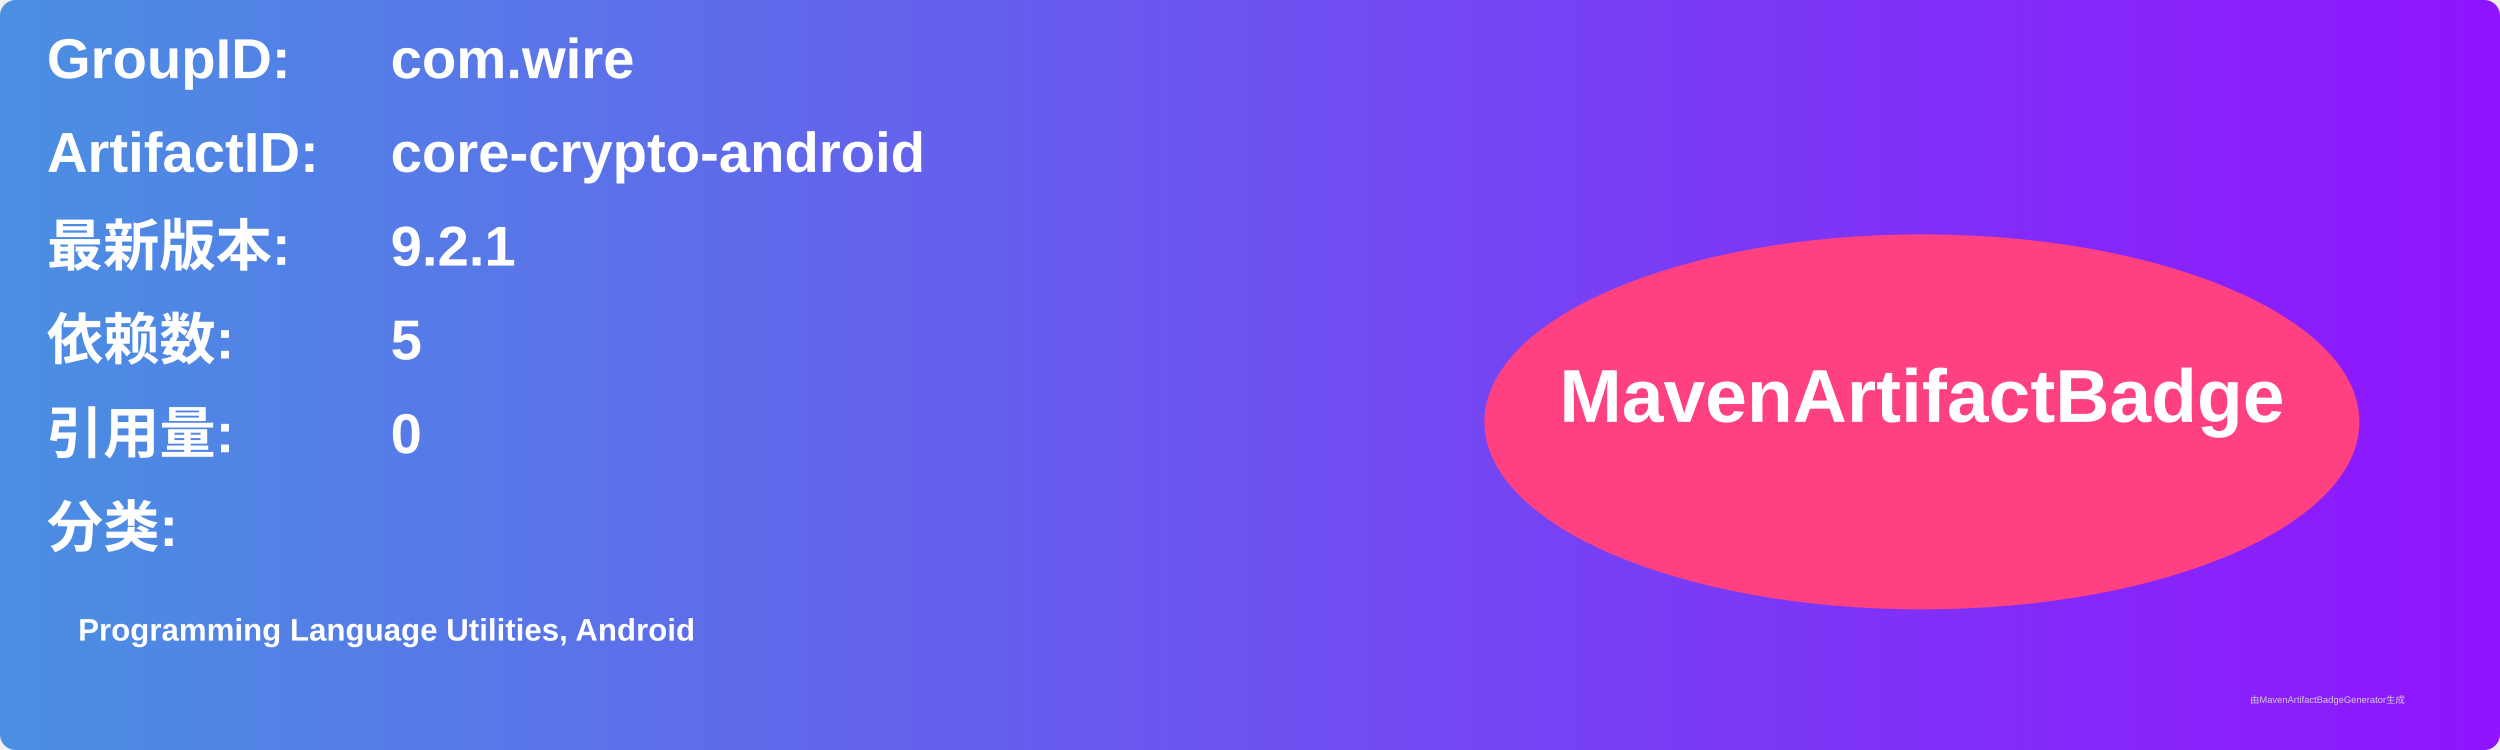
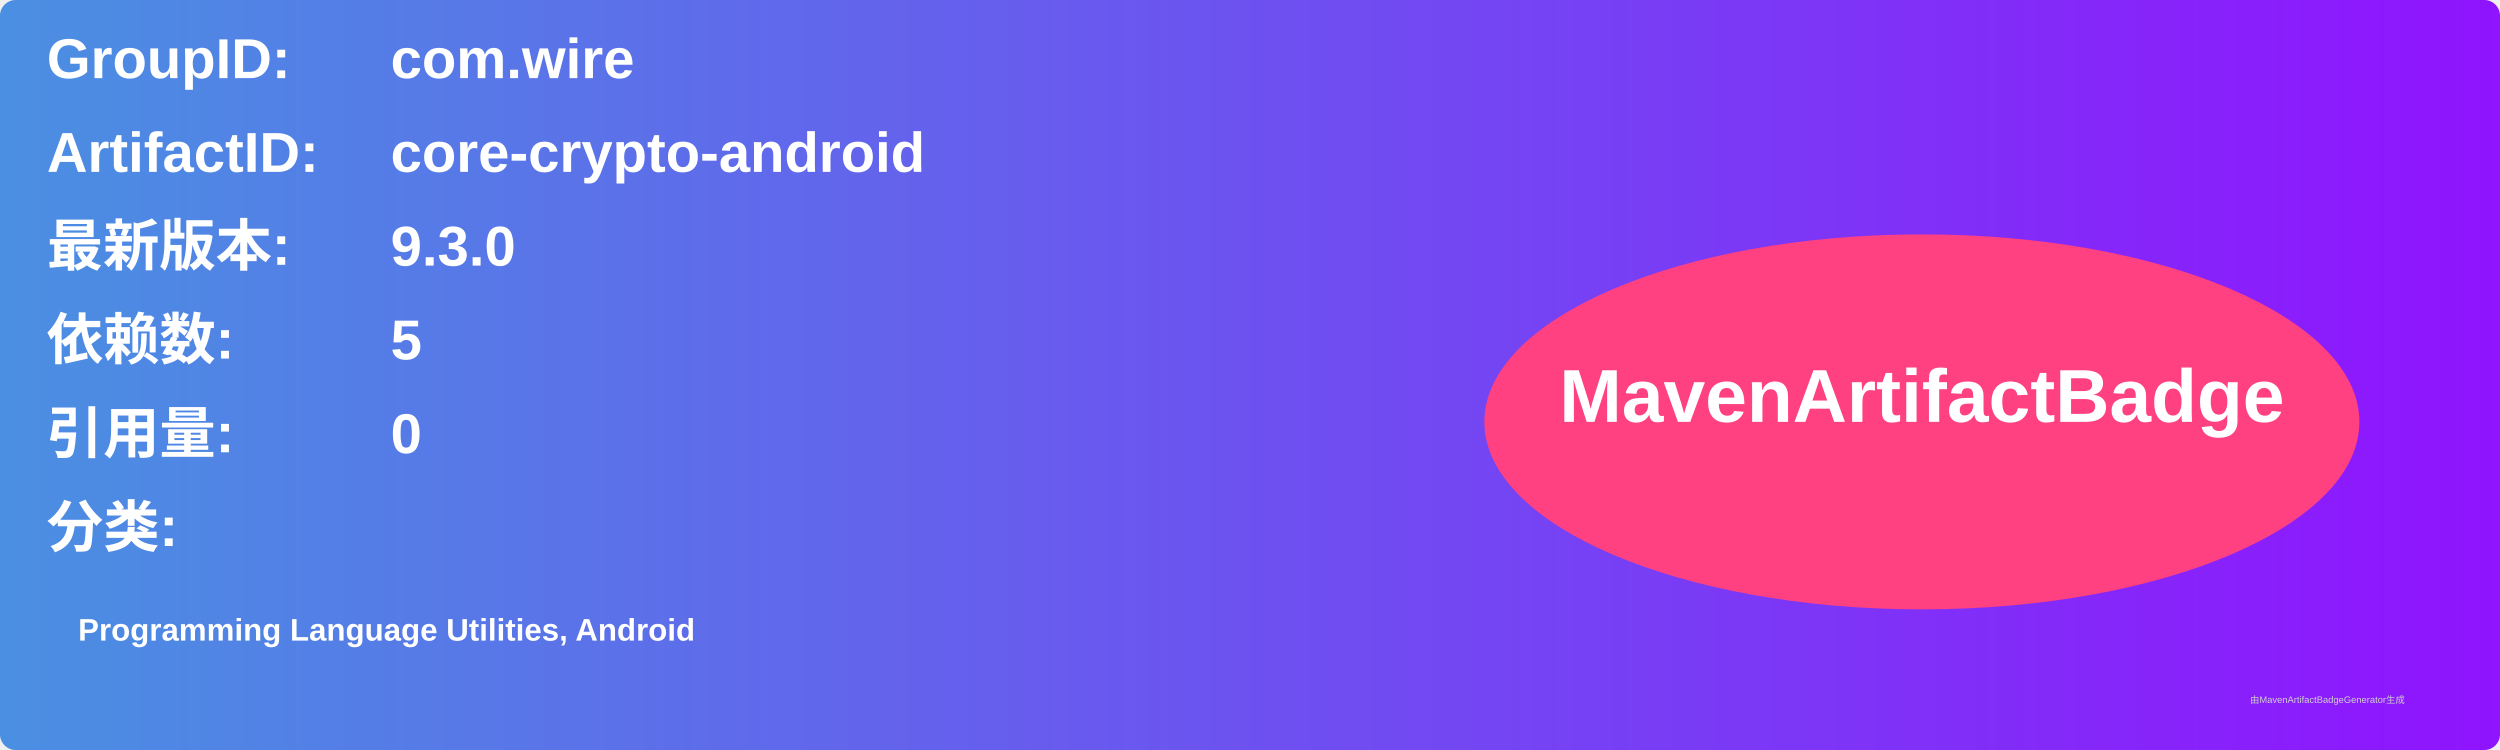
<svg xmlns="http://www.w3.org/2000/svg" width="800" height="240" viewBox="0 0 800 240">
  <linearGradient id="grad" x1="0%" y1="0%" x2="100%" y2="0%">
    <stop offset="0%" stop-color="#4a90e2" />
    <stop offset="100%" stop-color="#9013fe" />
  </linearGradient>
  <rect width="100%" height="100%" rx="5" ry="5" fill="url(#grad)" />
  <g transform="translate(15, 15)">
    <text x="0" y="10" font-family="Arial" font-size="18" fill="white" font-weight="bold" width="260">GroupID:</text>
    <text x="110" y="10" font-family="Arial" font-size="18" fill="white" font-weight="bold" width="460">com.wire</text>
    <text x="0" y="40" font-family="Arial" font-size="18" fill="white" font-weight="bold" width="260">ArtifactID:</text>
    <text x="110" y="40" font-family="Arial" font-size="18" fill="white" font-weight="bold" width="460">core-crypto-android</text>
    <text x="0" y="70" font-family="Arial" font-size="18" fill="white" font-weight="bold">最新版本:</text>
    <text x="110" y="70" font-family="Arial" font-size="18" fill="white" font-weight="bold">
-       <tspan font-weight="bold">9.2.1</tspan>
+       <tspan font-weight="bold">9.3.0</tspan>
    </text>
    <text x="0" y="100" font-family="Arial" font-size="18" fill="white" font-weight="bold">依赖数: </text>
    <text x="110" y="100" font-family="Arial" font-size="18" fill="white">
      <tspan font-weight="bold">5</tspan>
    </text>
    <text x="0" y="130" font-family="Arial" font-size="18" fill="white" font-weight="bold">引用量: </text>
    <text x="110" y="130" font-family="Arial" font-size="18" fill="white">
      <tspan font-weight="bold">0</tspan>
    </text>
    <text x="0" y="160" font-family="Arial" font-size="18" fill="white" font-weight="bold">分类:</text>
    <text x="10" y="190" font-family="Arial" font-size="10" fill="white">
      <tspan font-weight="bold">Programming Language Utilities, Android</tspan>
    </text>
    <ellipse cx="600" cy="120" rx="140" ry="60" fill="#ff4081" />
    <text x="600" y="120" text-anchor="middle" font-family="Arial" font-size="24" fill="white" font-weight="bold">MavenArtifactBadge</text>
  </g>
  <text x="720" y="225" font-family="Arial" font-size="3" fill="#d0d0d0">由MavenArtifactBadgeGenerator生成</text>
</svg>
